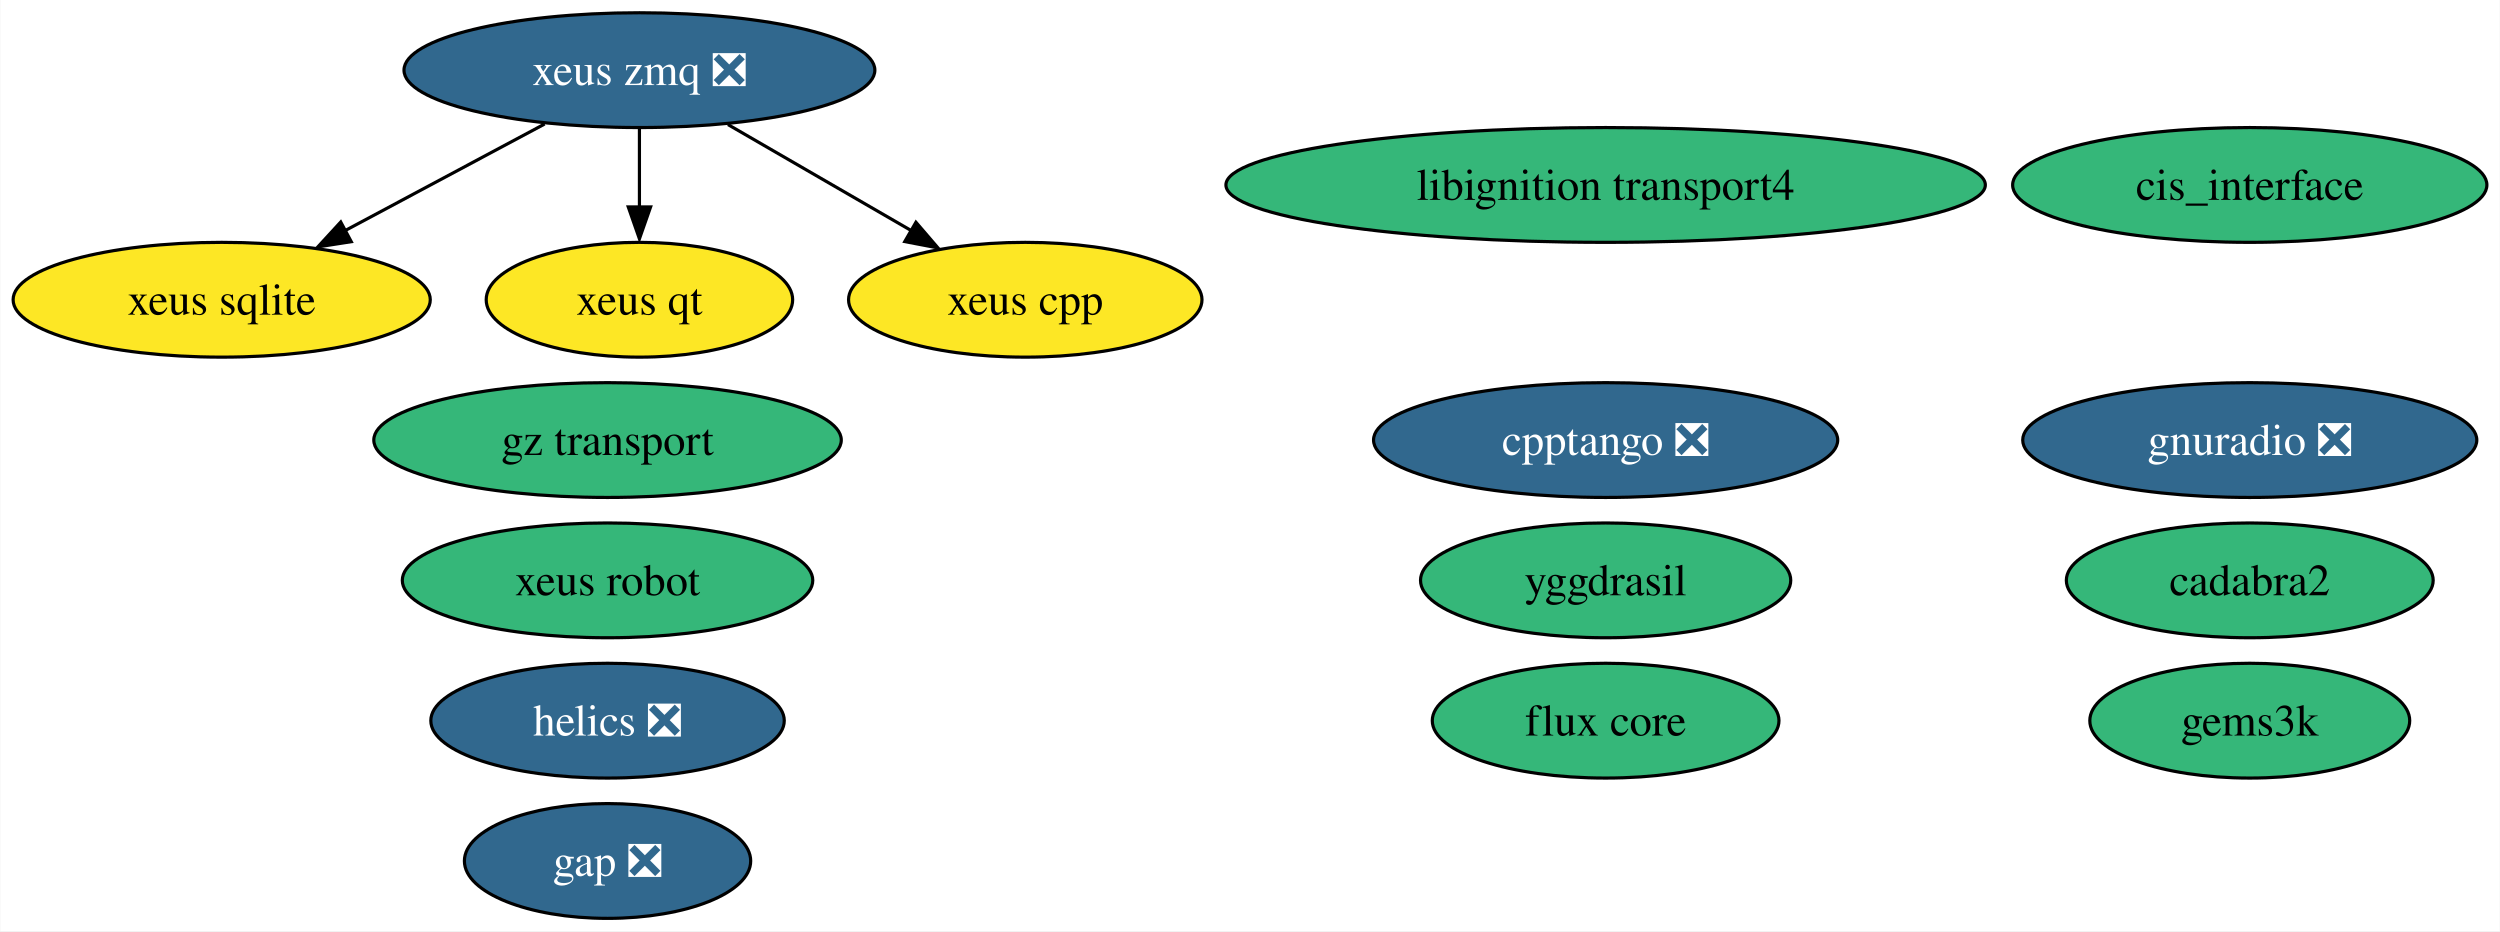
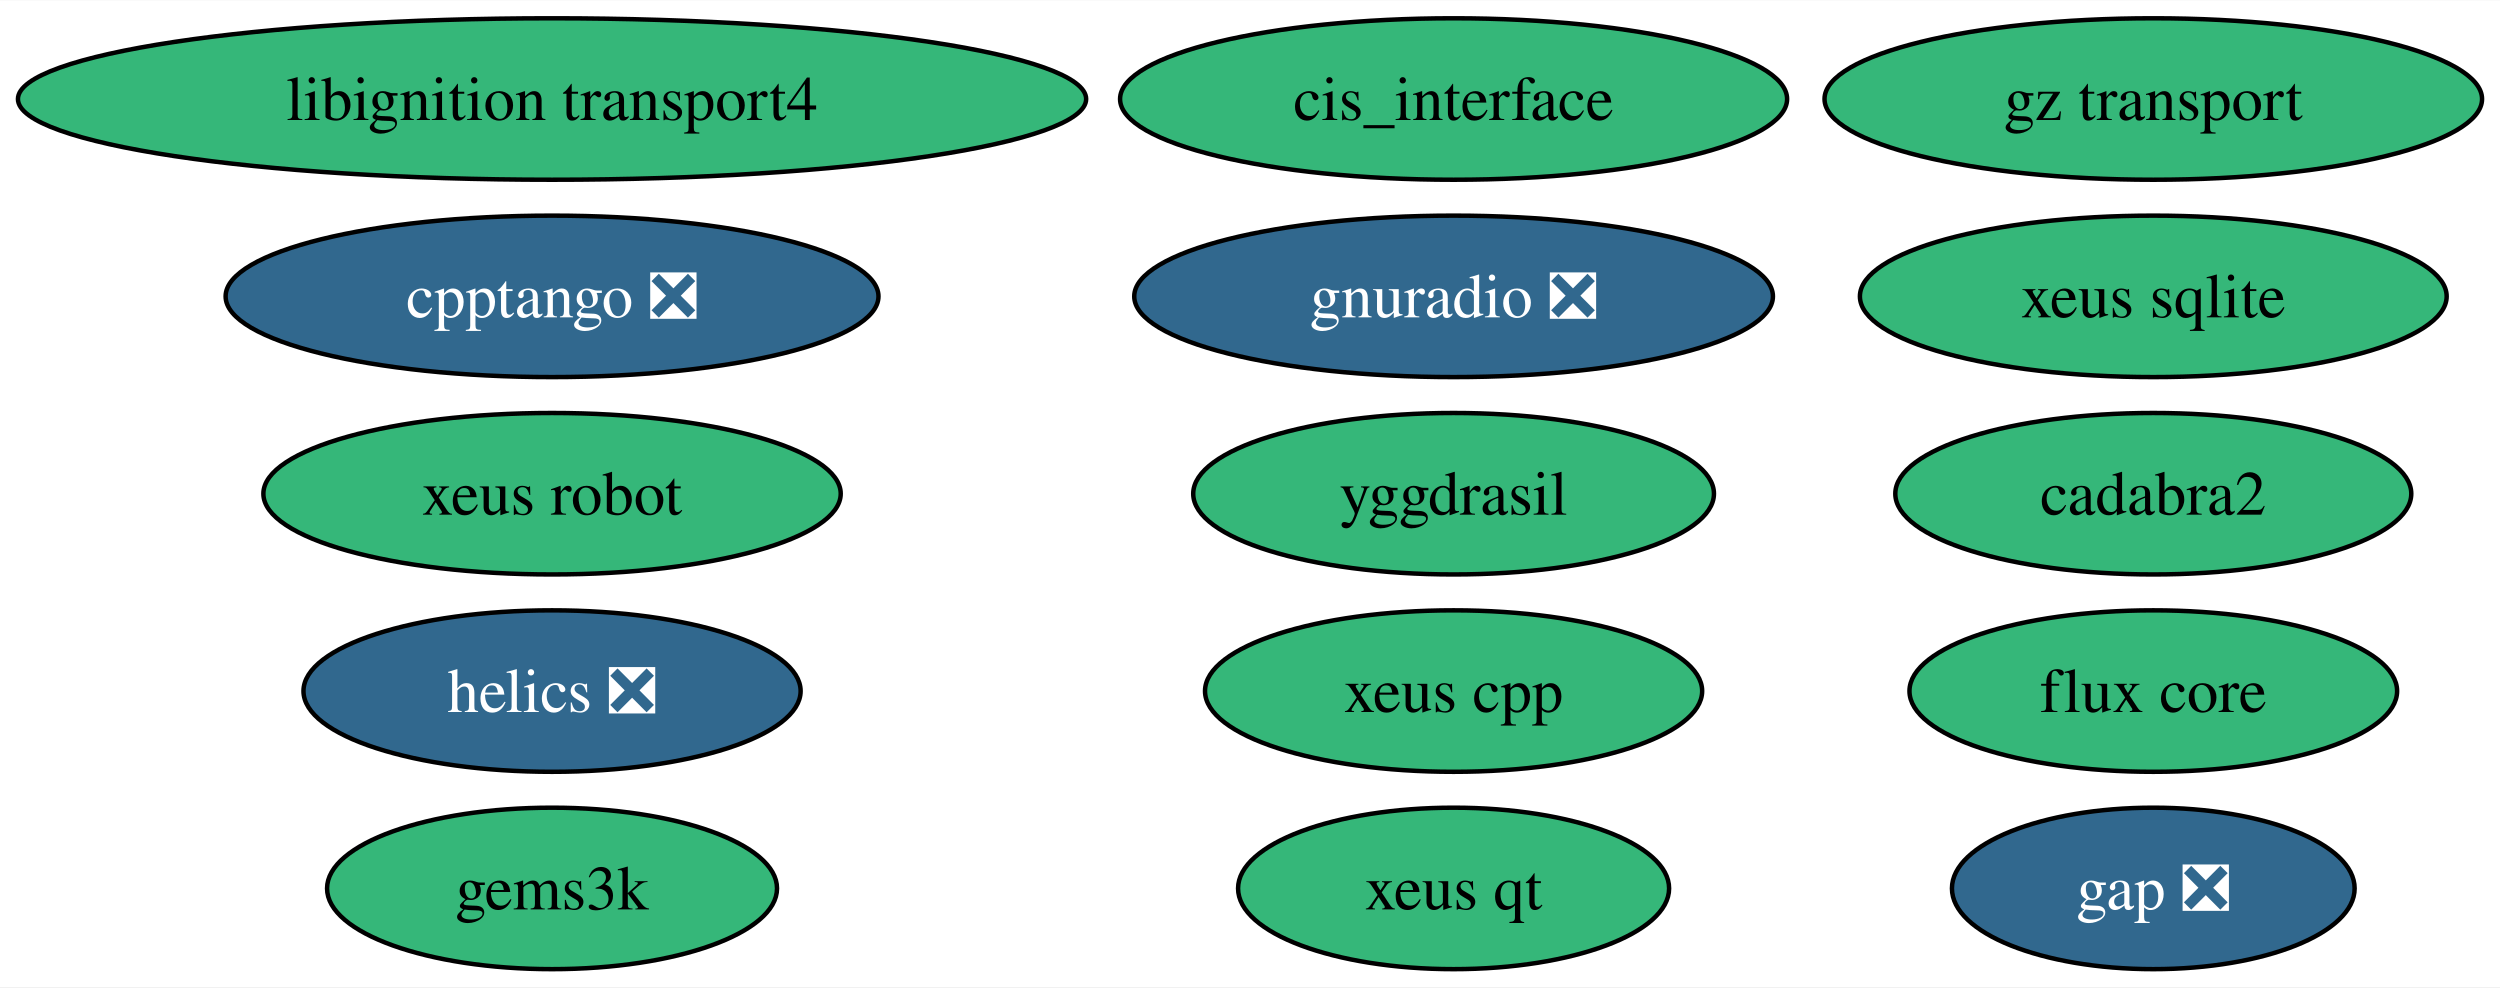
- <svg xmlns="http://www.w3.org/2000/svg" xmlns:xlink="http://www.w3.org/1999/xlink" width="784pt" height="292pt" viewBox="0.00 0.00 783.77 292.00">
-   <g id="graph0" class="graph" transform="scale(1 1) rotate(0) translate(4 288)">
-     <polygon fill="white" stroke="none" points="-4,4 -4,-288 779.77,-288 779.77,4 -4,4" />
+ <svg xmlns="http://www.w3.org/2000/svg" xmlns:xlink="http://www.w3.org/1999/xlink" width="557pt" height="220pt" viewBox="0.00 0.00 557.38 220.00">
+   <g id="graph0" class="graph" transform="scale(1 1) rotate(0) translate(4 216)">
+     <polygon fill="white" stroke="none" points="-4,4 -4,-216 553.38,-216 553.38,4 -4,4" />
    <g id="node1" class="node">
      <g id="a_node1">
        <a xlink:href="https://github.com/conda-forge/gap-feedstock/pull/76" xlink:title="gap ❎">
-           <ellipse fill="#31688e" stroke="black" cx="186.41" cy="-18" rx="44.89" ry="18" />
-           <text text-anchor="middle" x="186.41" y="-13.32" font-family="Times,serif" font-size="14.00" fill="white">gap ❎</text>
+           <ellipse fill="#31688e" stroke="black" cx="476.08" cy="-18" rx="44.89" ry="18" />
+           <text text-anchor="middle" x="476.08" y="-13.32" font-family="Times,serif" font-size="14.00" fill="white">gap ❎</text>
        </a>
      </g>
    </g>
    <g id="node2" class="node">
      <g id="a_node2">
        <a xlink:href="https://github.com/conda-forge/helics-feedstock/pull/35" xlink:title="helics ❎">
-           <ellipse fill="#31688e" stroke="black" cx="186.41" cy="-62" rx="55.42" ry="18" />
-           <text text-anchor="middle" x="186.41" y="-57.33" font-family="Times,serif" font-size="14.00" fill="white">helics ❎</text>
+           <ellipse fill="#31688e" stroke="black" cx="119.08" cy="-62" rx="55.42" ry="18" />
+           <text text-anchor="middle" x="119.08" y="-57.33" font-family="Times,serif" font-size="14.00" fill="white">helics ❎</text>
        </a>
      </g>
    </g>
    <g id="node3" class="node">
      <g id="a_node3">
        <a xlink:href="https://github.com/conda-forge/cis_interface-feedstock" xlink:title="cis_interface">
-           <ellipse fill="#35b779" stroke="black" cx="701.41" cy="-230" rx="74.36" ry="18" />
-           <text text-anchor="middle" x="701.41" y="-225.32" font-family="Times,serif" font-size="14.00">cis_interface</text>
+           <ellipse fill="#35b779" stroke="black" cx="320.08" cy="-194" rx="74.36" ry="18" />
+           <text text-anchor="middle" x="320.08" y="-189.32" font-family="Times,serif" font-size="14.00">cis_interface</text>
        </a>
      </g>
    </g>
    <g id="node4" class="node">
      <g id="a_node4">
        <a xlink:href="https://github.com/conda-forge/yggdrasil-feedstock" xlink:title="yggdrasil">
-           <ellipse fill="#35b779" stroke="black" cx="499.41" cy="-106" rx="58.05" ry="18" />
-           <text text-anchor="middle" x="499.41" y="-101.33" font-family="Times,serif" font-size="14.00">yggdrasil</text>
+           <ellipse fill="#35b779" stroke="black" cx="320.08" cy="-106" rx="58.05" ry="18" />
+           <text text-anchor="middle" x="320.08" y="-101.33" font-family="Times,serif" font-size="14.00">yggdrasil</text>
        </a>
      </g>
    </g>
    <g id="node5" class="node">
      <g id="a_node5">
        <a xlink:href="https://github.com/conda-forge/libignition-transport4-feedstock" xlink:title="libignition transport4">
-           <ellipse fill="#35b779" stroke="black" cx="499.41" cy="-230" rx="119.08" ry="18" />
-           <text text-anchor="middle" x="499.41" y="-225.32" font-family="Times,serif" font-size="14.00">libignition transport4</text>
+           <ellipse fill="#35b779" stroke="black" cx="119.08" cy="-194" rx="119.08" ry="18" />
+           <text text-anchor="middle" x="119.08" y="-189.32" font-family="Times,serif" font-size="14.00">libignition transport4</text>
        </a>
      </g>
    </g>
    <g id="node6" class="node">
      <g id="a_node6">
        <a xlink:href="https://github.com/conda-forge/gnuradio-feedstock/pull/254" xlink:title="gnuradio ❎">
-           <ellipse fill="#31688e" stroke="black" cx="701.41" cy="-150" rx="71.2" ry="18" />
-           <text text-anchor="middle" x="701.41" y="-145.32" font-family="Times,serif" font-size="14.00" fill="white">gnuradio ❎</text>
+           <ellipse fill="#31688e" stroke="black" cx="320.08" cy="-150" rx="71.2" ry="18" />
+           <text text-anchor="middle" x="320.08" y="-145.32" font-family="Times,serif" font-size="14.00" fill="white">gnuradio ❎</text>
        </a>
      </g>
    </g>
    <g id="node7" class="node">
      <g id="a_node7">
        <a xlink:href="https://github.com/conda-forge/cadabra2-feedstock" xlink:title="cadabra2">
-           <ellipse fill="#35b779" stroke="black" cx="701.41" cy="-106" rx="57.52" ry="18" />
-           <text text-anchor="middle" x="701.41" y="-101.33" font-family="Times,serif" font-size="14.00">cadabra2</text>
+           <ellipse fill="#35b779" stroke="black" cx="476.08" cy="-106" rx="57.52" ry="18" />
+           <text text-anchor="middle" x="476.08" y="-101.33" font-family="Times,serif" font-size="14.00">cadabra2</text>
        </a>
      </g>
    </g>
    <g id="node8" class="node">
      <g id="a_node8">
        <a xlink:href="https://github.com/conda-forge/xeus-sqlite-feedstock" xlink:title="xeus sqlite">
-           <ellipse fill="#fde725" stroke="black" cx="65.41" cy="-194" rx="65.41" ry="18" />
-           <text text-anchor="middle" x="65.41" y="-189.32" font-family="Times,serif" font-size="14.00">xeus sqlite</text>
+           <ellipse fill="#35b779" stroke="black" cx="476.08" cy="-150" rx="65.41" ry="18" />
+           <text text-anchor="middle" x="476.08" y="-145.32" font-family="Times,serif" font-size="14.00">xeus sqlite</text>
        </a>
      </g>
    </g>
    <g id="node9" class="node">
      <g id="a_node9">
        <a xlink:href="https://github.com/conda-forge/gems3k-feedstock" xlink:title="gems3k">
-           <ellipse fill="#35b779" stroke="black" cx="701.41" cy="-62" rx="50.16" ry="18" />
-           <text text-anchor="middle" x="701.41" y="-57.33" font-family="Times,serif" font-size="14.00">gems3k</text>
+           <ellipse fill="#35b779" stroke="black" cx="119.08" cy="-18" rx="50.16" ry="18" />
+           <text text-anchor="middle" x="119.08" y="-13.32" font-family="Times,serif" font-size="14.00">gems3k</text>
        </a>
      </g>
    </g>
    <g id="node10" class="node">
      <g id="a_node10">
        <a xlink:href="https://github.com/conda-forge/xeus-robot-feedstock" xlink:title="xeus robot">
-           <ellipse fill="#35b779" stroke="black" cx="186.41" cy="-106" rx="64.36" ry="18" />
-           <text text-anchor="middle" x="186.41" y="-101.33" font-family="Times,serif" font-size="14.00">xeus robot</text>
+           <ellipse fill="#35b779" stroke="black" cx="119.08" cy="-106" rx="64.36" ry="18" />
+           <text text-anchor="middle" x="119.08" y="-101.33" font-family="Times,serif" font-size="14.00">xeus robot</text>
        </a>
      </g>
    </g>
    <g id="node11" class="node">
      <g id="a_node11">
        <a xlink:href="https://github.com/conda-forge/cpptango-feedstock/pull/36" xlink:title="cpptango ❎">
-           <ellipse fill="#31688e" stroke="black" cx="499.41" cy="-150" rx="72.78" ry="18" />
-           <text text-anchor="middle" x="499.41" y="-145.32" font-family="Times,serif" font-size="14.00" fill="white">cpptango ❎</text>
+           <ellipse fill="#31688e" stroke="black" cx="119.08" cy="-150" rx="72.78" ry="18" />
+           <text text-anchor="middle" x="119.08" y="-145.32" font-family="Times,serif" font-size="14.00" fill="white">cpptango ❎</text>
        </a>
      </g>
    </g>
    <g id="node12" class="node">
      <g id="a_node12">
-         <a xlink:href="https://github.com/conda-forge/xeus-zmq-feedstock/pull/16" xlink:title="xeus zmq ❎">
-           <ellipse fill="#31688e" stroke="black" cx="196.41" cy="-266" rx="73.83" ry="18" />
-           <text text-anchor="middle" x="196.41" y="-261.32" font-family="Times,serif" font-size="14.00" fill="white">xeus zmq ❎</text>
+         <a xlink:href="https://github.com/conda-forge/gz-transport-feedstock" xlink:title="gz transport">
+           <ellipse fill="#35b779" stroke="black" cx="476.08" cy="-194" rx="73.3" ry="18" />
+           <text text-anchor="middle" x="476.08" y="-189.32" font-family="Times,serif" font-size="14.00">gz transport</text>
        </a>
      </g>
    </g>
-     <g id="edge3" class="edge">
-       <path fill="none" stroke="black" d="M166.69,-249.12C148.13,-239.2 124.06,-226.34 104.03,-215.64" />
-       <polygon fill="black" stroke="black" points="106.04,-212.21 95.57,-210.58 102.74,-218.38 106.04,-212.21" />
+     <g id="node13" class="node">
+       <g id="a_node13">
+         <a xlink:href="https://github.com/conda-forge/xeus-qt-feedstock" xlink:title="xeus qt">
+           <ellipse fill="#35b779" stroke="black" cx="320.08" cy="-18" rx="48.05" ry="18" />
+           <text text-anchor="middle" x="320.08" y="-13.32" font-family="Times,serif" font-size="14.00">xeus qt</text>
+         </a>
+       </g>
    </g>
    <g id="node14" class="node">
      <g id="a_node14">
-         <a xlink:href="https://github.com/conda-forge/xeus-qt-feedstock" xlink:title="xeus qt">
-           <ellipse fill="#fde725" stroke="black" cx="196.41" cy="-194" rx="48.05" ry="18" />
-           <text text-anchor="middle" x="196.41" y="-189.32" font-family="Times,serif" font-size="14.00">xeus qt</text>
+         <a xlink:href="https://github.com/conda-forge/xeus-cpp-feedstock" xlink:title="xeus cpp">
+           <ellipse fill="#35b779" stroke="black" cx="320.08" cy="-62" rx="55.42" ry="18" />
+           <text text-anchor="middle" x="320.08" y="-57.33" font-family="Times,serif" font-size="14.00">xeus cpp</text>
        </a>
      </g>
    </g>
-     <g id="edge2" class="edge">
-       <path fill="none" stroke="black" d="M196.41,-247.7C196.41,-240.24 196.41,-231.32 196.41,-222.97" />
-       <polygon fill="black" stroke="black" points="199.91,-223.1 196.41,-213.1 192.91,-223.1 199.91,-223.1" />
-     </g>
    <g id="node15" class="node">
      <g id="a_node15">
-         <a xlink:href="https://github.com/conda-forge/xeus-cpp-feedstock" xlink:title="xeus cpp">
-           <ellipse fill="#fde725" stroke="black" cx="317.41" cy="-194" rx="55.42" ry="18" />
-           <text text-anchor="middle" x="317.41" y="-189.32" font-family="Times,serif" font-size="14.00">xeus cpp</text>
-         </a>
-       </g>
-     </g>
-     <g id="edge1" class="edge">
-       <path fill="none" stroke="black" d="M224.17,-248.94C241.21,-239.09 263.19,-226.37 281.54,-215.75" />
-       <polygon fill="black" stroke="black" points="283.12,-218.3 290.03,-210.26 279.62,-212.24 283.12,-218.3" />
-     </g>
-     <g id="node13" class="node">
-       <g id="a_node13">
-         <a xlink:href="https://github.com/conda-forge/gz-transport-feedstock" xlink:title="gz transport">
-           <ellipse fill="#35b779" stroke="black" cx="186.41" cy="-150" rx="73.3" ry="18" />
-           <text text-anchor="middle" x="186.41" y="-145.32" font-family="Times,serif" font-size="14.00">gz transport</text>
-         </a>
-       </g>
-     </g>
-     <g id="node16" class="node">
-       <g id="a_node16">
        <a xlink:href="https://github.com/conda-forge/flux-core-feedstock" xlink:title="flux core">
-           <ellipse fill="#35b779" stroke="black" cx="499.41" cy="-62" rx="54.36" ry="18" />
-           <text text-anchor="middle" x="499.41" y="-57.33" font-family="Times,serif" font-size="14.00">flux core</text>
+           <ellipse fill="#35b779" stroke="black" cx="476.08" cy="-62" rx="54.36" ry="18" />
+           <text text-anchor="middle" x="476.08" y="-57.33" font-family="Times,serif" font-size="14.00">flux core</text>
        </a>
      </g>
    </g>
  </g>
</svg>
